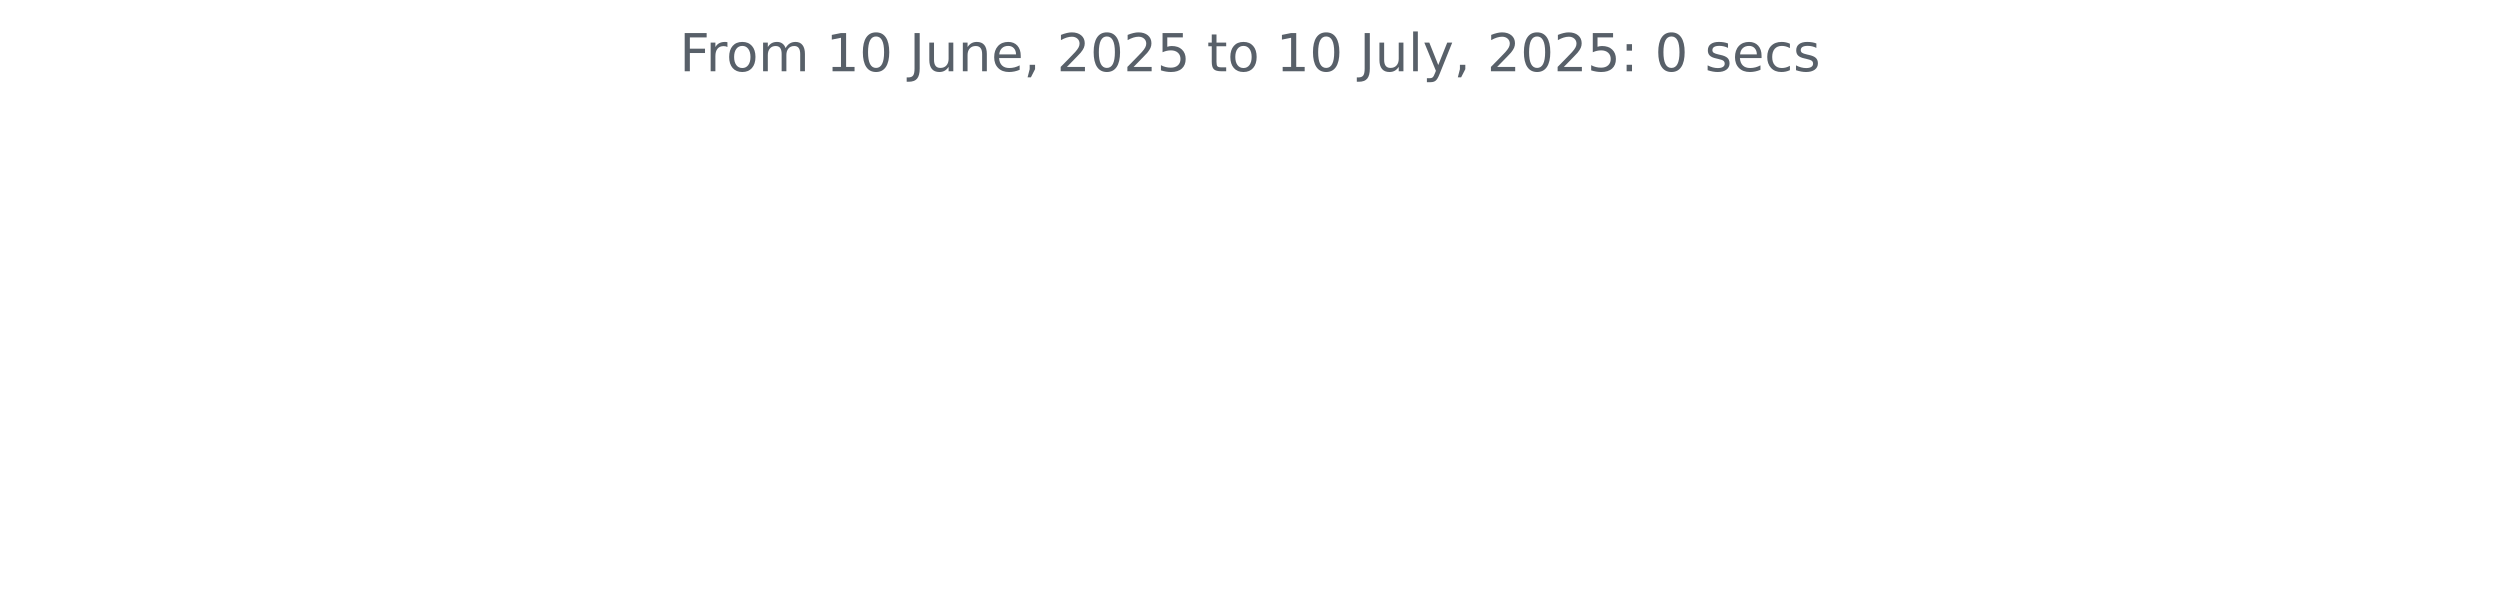
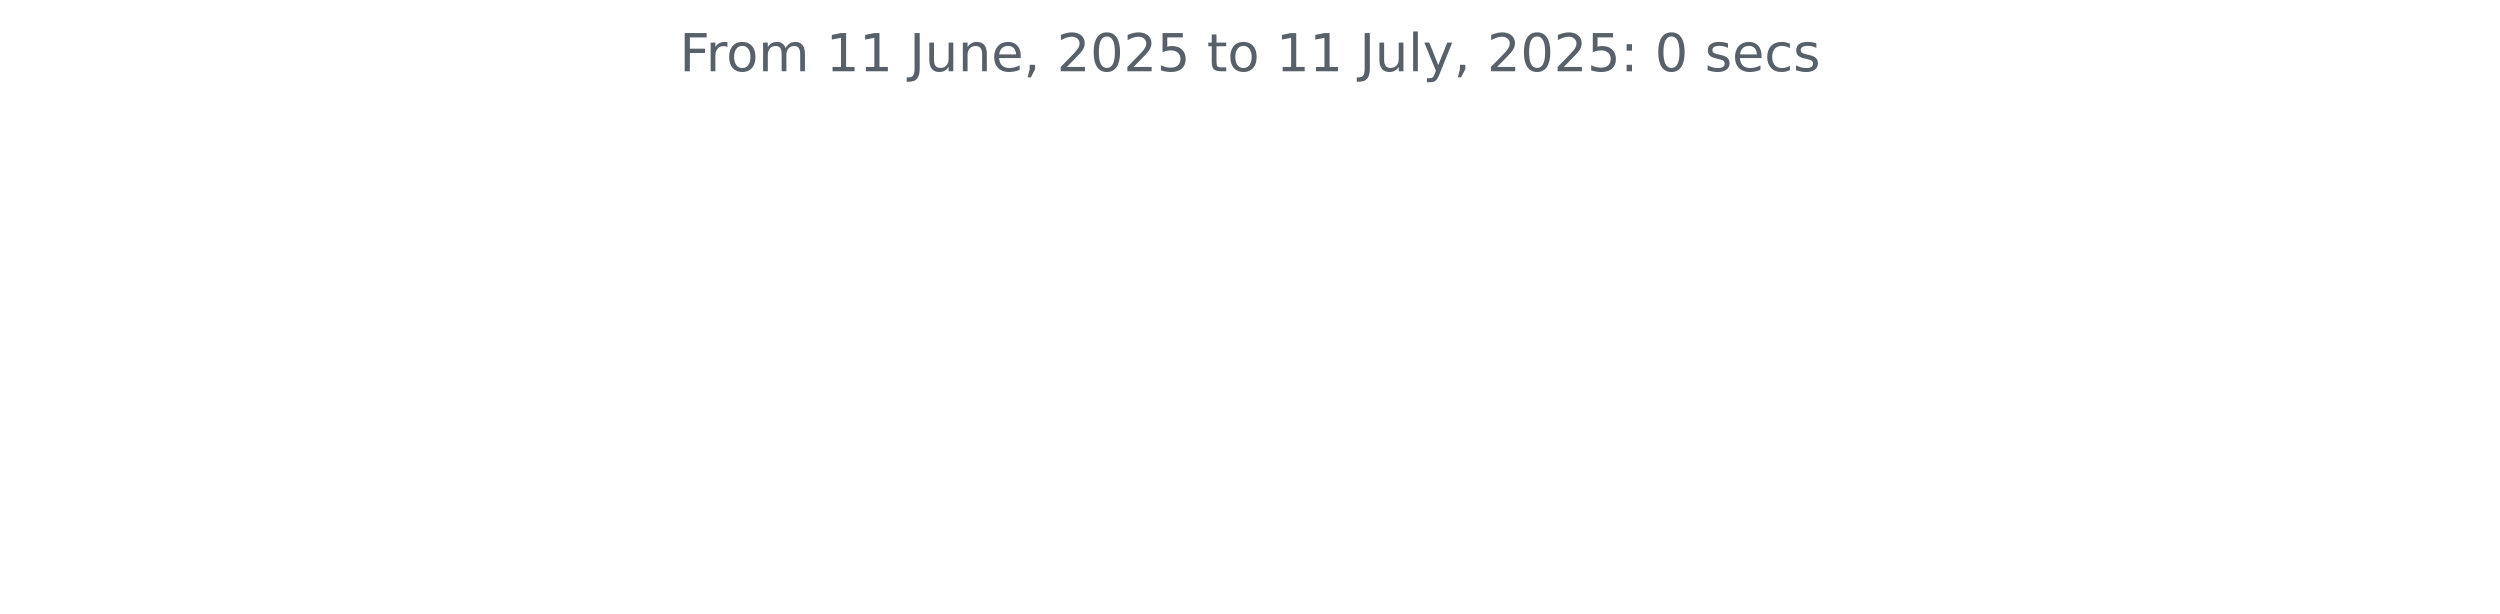
<svg xmlns="http://www.w3.org/2000/svg" xmlns:xlink="http://www.w3.org/1999/xlink" width="572.4pt" height="140.398pt" viewBox="0 0 572.4 140.398" version="1.1">
  <defs>
    <style type="text/css">*{stroke-linejoin: round; stroke-linecap: butt}</style>
  </defs>
  <g id="figure_1">
    <g id="patch_1">
      <path d="M 0 140.398  L 572.4 140.398  L 572.4 0  L 0 0  L 0 140.398  z " style="fill: none" />
    </g>
    <g id="axes_1">
      <g id="matplotlib.axis_1" />
      <g id="matplotlib.axis_2" />
      <g id="text_1">
        <g style="fill: #586069" transform="translate(155.5894 16.31812) scale(0.12 -0.12)">
          <defs>
            <path id="DejaVuSans-46" d="M 628 4666  L 3309 4666  L 3309 4134  L 1259 4134  L 1259 2759  L 3109 2759  L 3109 2228  L 1259 2228  L 1259 0  L 628 0  L 628 4666  z " transform="scale(0.015625)" />
            <path id="DejaVuSans-72" d="M 2631 2963  Q 2534 3019 2420 3045  Q 2306 3072 2169 3072  Q 1681 3072 1420 2755  Q 1159 2438 1159 1844  L 1159 0  L 581 0  L 581 3500  L 1159 3500  L 1159 2956  Q 1341 3275 1631 3429  Q 1922 3584 2338 3584  Q 2397 3584 2469 3576  Q 2541 3569 2628 3553  L 2631 2963  z " transform="scale(0.015625)" />
            <path id="DejaVuSans-6f" d="M 1959 3097  Q 1497 3097 1228 2736  Q 959 2375 959 1747  Q 959 1119 1226 758  Q 1494 397 1959 397  Q 2419 397 2687 759  Q 2956 1122 2956 1747  Q 2956 2369 2687 2733  Q 2419 3097 1959 3097  z M 1959 3584  Q 2709 3584 3137 3096  Q 3566 2609 3566 1747  Q 3566 888 3137 398  Q 2709 -91 1959 -91  Q 1206 -91 779 398  Q 353 888 353 1747  Q 353 2609 779 3096  Q 1206 3584 1959 3584  z " transform="scale(0.015625)" />
            <path id="DejaVuSans-6d" d="M 3328 2828  Q 3544 3216 3844 3400  Q 4144 3584 4550 3584  Q 5097 3584 5394 3201  Q 5691 2819 5691 2113  L 5691 0  L 5113 0  L 5113 2094  Q 5113 2597 4934 2840  Q 4756 3084 4391 3084  Q 3944 3084 3684 2787  Q 3425 2491 3425 1978  L 3425 0  L 2847 0  L 2847 2094  Q 2847 2600 2669 2842  Q 2491 3084 2119 3084  Q 1678 3084 1418 2786  Q 1159 2488 1159 1978  L 1159 0  L 581 0  L 581 3500  L 1159 3500  L 1159 2956  Q 1356 3278 1631 3431  Q 1906 3584 2284 3584  Q 2666 3584 2933 3390  Q 3200 3197 3328 2828  z " transform="scale(0.015625)" />
            <path id="DejaVuSans-20" transform="scale(0.015625)" />
            <path id="DejaVuSans-31" d="M 794 531  L 1825 531  L 1825 4091  L 703 3866  L 703 4441  L 1819 4666  L 2450 4666  L 2450 531  L 3481 531  L 3481 0  L 794 0  L 794 531  z " transform="scale(0.015625)" />
-             <path id="DejaVuSans-30" d="M 2034 4250  Q 1547 4250 1301 3770  Q 1056 3291 1056 2328  Q 1056 1369 1301 889  Q 1547 409 2034 409  Q 2525 409 2770 889  Q 3016 1369 3016 2328  Q 3016 3291 2770 3770  Q 2525 4250 2034 4250  z M 2034 4750  Q 2819 4750 3233 4129  Q 3647 3509 3647 2328  Q 3647 1150 3233 529  Q 2819 -91 2034 -91  Q 1250 -91 836 529  Q 422 1150 422 2328  Q 422 3509 836 4129  Q 1250 4750 2034 4750  z " transform="scale(0.015625)" />
            <path id="DejaVuSans-4a" d="M 628 4666  L 1259 4666  L 1259 325  Q 1259 -519 939 -900  Q 619 -1281 -91 -1281  L -331 -1281  L -331 -750  L -134 -750  Q 284 -750 456 -515  Q 628 -281 628 325  L 628 4666  z " transform="scale(0.015625)" />
            <path id="DejaVuSans-75" d="M 544 1381  L 544 3500  L 1119 3500  L 1119 1403  Q 1119 906 1312 657  Q 1506 409 1894 409  Q 2359 409 2629 706  Q 2900 1003 2900 1516  L 2900 3500  L 3475 3500  L 3475 0  L 2900 0  L 2900 538  Q 2691 219 2414 64  Q 2138 -91 1772 -91  Q 1169 -91 856 284  Q 544 659 544 1381  z M 1991 3584  L 1991 3584  z " transform="scale(0.015625)" />
            <path id="DejaVuSans-6e" d="M 3513 2113  L 3513 0  L 2938 0  L 2938 2094  Q 2938 2591 2744 2837  Q 2550 3084 2163 3084  Q 1697 3084 1428 2787  Q 1159 2491 1159 1978  L 1159 0  L 581 0  L 581 3500  L 1159 3500  L 1159 2956  Q 1366 3272 1645 3428  Q 1925 3584 2291 3584  Q 2894 3584 3203 3211  Q 3513 2838 3513 2113  z " transform="scale(0.015625)" />
            <path id="DejaVuSans-65" d="M 3597 1894  L 3597 1613  L 953 1613  Q 991 1019 1311 708  Q 1631 397 2203 397  Q 2534 397 2845 478  Q 3156 559 3463 722  L 3463 178  Q 3153 47 2828 -22  Q 2503 -91 2169 -91  Q 1331 -91 842 396  Q 353 884 353 1716  Q 353 2575 817 3079  Q 1281 3584 2069 3584  Q 2775 3584 3186 3129  Q 3597 2675 3597 1894  z M 3022 2063  Q 3016 2534 2758 2815  Q 2500 3097 2075 3097  Q 1594 3097 1305 2825  Q 1016 2553 972 2059  L 3022 2063  z " transform="scale(0.015625)" />
            <path id="DejaVuSans-2c" d="M 750 794  L 1409 794  L 1409 256  L 897 -744  L 494 -744  L 750 256  L 750 794  z " transform="scale(0.015625)" />
            <path id="DejaVuSans-32" d="M 1228 531  L 3431 531  L 3431 0  L 469 0  L 469 531  Q 828 903 1448 1529  Q 2069 2156 2228 2338  Q 2531 2678 2651 2914  Q 2772 3150 2772 3378  Q 2772 3750 2511 3984  Q 2250 4219 1831 4219  Q 1534 4219 1204 4116  Q 875 4013 500 3803  L 500 4441  Q 881 4594 1212 4672  Q 1544 4750 1819 4750  Q 2544 4750 2975 4387  Q 3406 4025 3406 3419  Q 3406 3131 3298 2873  Q 3191 2616 2906 2266  Q 2828 2175 2409 1742  Q 1991 1309 1228 531  z " transform="scale(0.015625)" />
+             <path id="DejaVuSans-30" d="M 2034 4250  Q 1547 4250 1301 3770  Q 1056 3291 1056 2328  Q 1056 1369 1301 889  Q 1547 409 2034 409  Q 2525 409 2770 889  Q 3016 1369 3016 2328  Q 3016 3291 2770 3770  Q 2525 4250 2034 4250  z M 2034 4750  Q 2819 4750 3233 4129  Q 3647 3509 3647 2328  Q 3647 1150 3233 529  Q 2819 -91 2034 -91  Q 1250 -91 836 529  Q 422 1150 422 2328  Q 422 3509 836 4129  Q 1250 4750 2034 4750  z " transform="scale(0.015625)" />
            <path id="DejaVuSans-35" d="M 691 4666  L 3169 4666  L 3169 4134  L 1269 4134  L 1269 2991  Q 1406 3038 1543 3061  Q 1681 3084 1819 3084  Q 2600 3084 3056 2656  Q 3513 2228 3513 1497  Q 3513 744 3044 326  Q 2575 -91 1722 -91  Q 1428 -91 1123 -41  Q 819 9 494 109  L 494 744  Q 775 591 1075 516  Q 1375 441 1709 441  Q 2250 441 2565 725  Q 2881 1009 2881 1497  Q 2881 1984 2565 2268  Q 2250 2553 1709 2553  Q 1456 2553 1204 2497  Q 953 2441 691 2322  L 691 4666  z " transform="scale(0.015625)" />
            <path id="DejaVuSans-74" d="M 1172 4494  L 1172 3500  L 2356 3500  L 2356 3053  L 1172 3053  L 1172 1153  Q 1172 725 1289 603  Q 1406 481 1766 481  L 2356 481  L 2356 0  L 1766 0  Q 1100 0 847 248  Q 594 497 594 1153  L 594 3053  L 172 3053  L 172 3500  L 594 3500  L 594 4494  L 1172 4494  z " transform="scale(0.015625)" />
            <path id="DejaVuSans-6c" d="M 603 4863  L 1178 4863  L 1178 0  L 603 0  L 603 4863  z " transform="scale(0.015625)" />
            <path id="DejaVuSans-79" d="M 2059 -325  Q 1816 -950 1584 -1140  Q 1353 -1331 966 -1331  L 506 -1331  L 506 -850  L 844 -850  Q 1081 -850 1212 -737  Q 1344 -625 1503 -206  L 1606 56  L 191 3500  L 800 3500  L 1894 763  L 2988 3500  L 3597 3500  L 2059 -325  z " transform="scale(0.015625)" />
            <path id="DejaVuSans-3a" d="M 750 794  L 1409 794  L 1409 0  L 750 0  L 750 794  z M 750 3309  L 1409 3309  L 1409 2516  L 750 2516  L 750 3309  z " transform="scale(0.015625)" />
            <path id="DejaVuSans-73" d="M 2834 3397  L 2834 2853  Q 2591 2978 2328 3040  Q 2066 3103 1784 3103  Q 1356 3103 1142 2972  Q 928 2841 928 2578  Q 928 2378 1081 2264  Q 1234 2150 1697 2047  L 1894 2003  Q 2506 1872 2764 1633  Q 3022 1394 3022 966  Q 3022 478 2636 193  Q 2250 -91 1575 -91  Q 1294 -91 989 -36  Q 684 19 347 128  L 347 722  Q 666 556 975 473  Q 1284 391 1588 391  Q 1994 391 2212 530  Q 2431 669 2431 922  Q 2431 1156 2273 1281  Q 2116 1406 1581 1522  L 1381 1569  Q 847 1681 609 1914  Q 372 2147 372 2553  Q 372 3047 722 3315  Q 1072 3584 1716 3584  Q 2034 3584 2315 3537  Q 2597 3491 2834 3397  z " transform="scale(0.015625)" />
            <path id="DejaVuSans-63" d="M 3122 3366  L 3122 2828  Q 2878 2963 2633 3030  Q 2388 3097 2138 3097  Q 1578 3097 1268 2742  Q 959 2388 959 1747  Q 959 1106 1268 751  Q 1578 397 2138 397  Q 2388 397 2633 464  Q 2878 531 3122 666  L 3122 134  Q 2881 22 2623 -34  Q 2366 -91 2075 -91  Q 1284 -91 818 406  Q 353 903 353 1747  Q 353 2603 823 3093  Q 1294 3584 2113 3584  Q 2378 3584 2631 3529  Q 2884 3475 3122 3366  z " transform="scale(0.015625)" />
          </defs>
          <use xlink:href="#DejaVuSans-46" />
          <use xlink:href="#DejaVuSans-72" x="50.27" />
          <use xlink:href="#DejaVuSans-6f" x="89.133" />
          <use xlink:href="#DejaVuSans-6d" x="150.314" />
          <use xlink:href="#DejaVuSans-20" x="247.727" />
          <use xlink:href="#DejaVuSans-31" x="279.514" />
-           <use xlink:href="#DejaVuSans-30" x="343.137" />
+           <use xlink:href="#DejaVuSans-31" x="343.137" />
          <use xlink:href="#DejaVuSans-20" x="406.76" />
          <use xlink:href="#DejaVuSans-4a" x="438.547" />
          <use xlink:href="#DejaVuSans-75" x="468.039" />
          <use xlink:href="#DejaVuSans-6e" x="531.418" />
          <use xlink:href="#DejaVuSans-65" x="594.797" />
          <use xlink:href="#DejaVuSans-2c" x="656.32" />
          <use xlink:href="#DejaVuSans-20" x="688.107" />
          <use xlink:href="#DejaVuSans-32" x="719.895" />
          <use xlink:href="#DejaVuSans-30" x="783.518" />
          <use xlink:href="#DejaVuSans-32" x="847.141" />
          <use xlink:href="#DejaVuSans-35" x="910.764" />
          <use xlink:href="#DejaVuSans-20" x="974.387" />
          <use xlink:href="#DejaVuSans-74" x="1006.174" />
          <use xlink:href="#DejaVuSans-6f" x="1045.383" />
          <use xlink:href="#DejaVuSans-20" x="1106.564" />
          <use xlink:href="#DejaVuSans-31" x="1138.352" />
-           <use xlink:href="#DejaVuSans-30" x="1201.975" />
+           <use xlink:href="#DejaVuSans-31" x="1201.975" />
          <use xlink:href="#DejaVuSans-20" x="1265.598" />
          <use xlink:href="#DejaVuSans-4a" x="1297.385" />
          <use xlink:href="#DejaVuSans-75" x="1326.877" />
          <use xlink:href="#DejaVuSans-6c" x="1390.256" />
          <use xlink:href="#DejaVuSans-79" x="1418.039" />
          <use xlink:href="#DejaVuSans-2c" x="1477.219" />
          <use xlink:href="#DejaVuSans-20" x="1509.006" />
          <use xlink:href="#DejaVuSans-32" x="1540.793" />
          <use xlink:href="#DejaVuSans-30" x="1604.416" />
          <use xlink:href="#DejaVuSans-32" x="1668.039" />
          <use xlink:href="#DejaVuSans-35" x="1731.662" />
          <use xlink:href="#DejaVuSans-3a" x="1795.285" />
          <use xlink:href="#DejaVuSans-20" x="1828.977" />
          <use xlink:href="#DejaVuSans-30" x="1860.764" />
          <use xlink:href="#DejaVuSans-20" x="1924.387" />
          <use xlink:href="#DejaVuSans-73" x="1956.174" />
          <use xlink:href="#DejaVuSans-65" x="2008.273" />
          <use xlink:href="#DejaVuSans-63" x="2069.797" />
          <use xlink:href="#DejaVuSans-73" x="2124.777" />
        </g>
      </g>
    </g>
  </g>
</svg>
